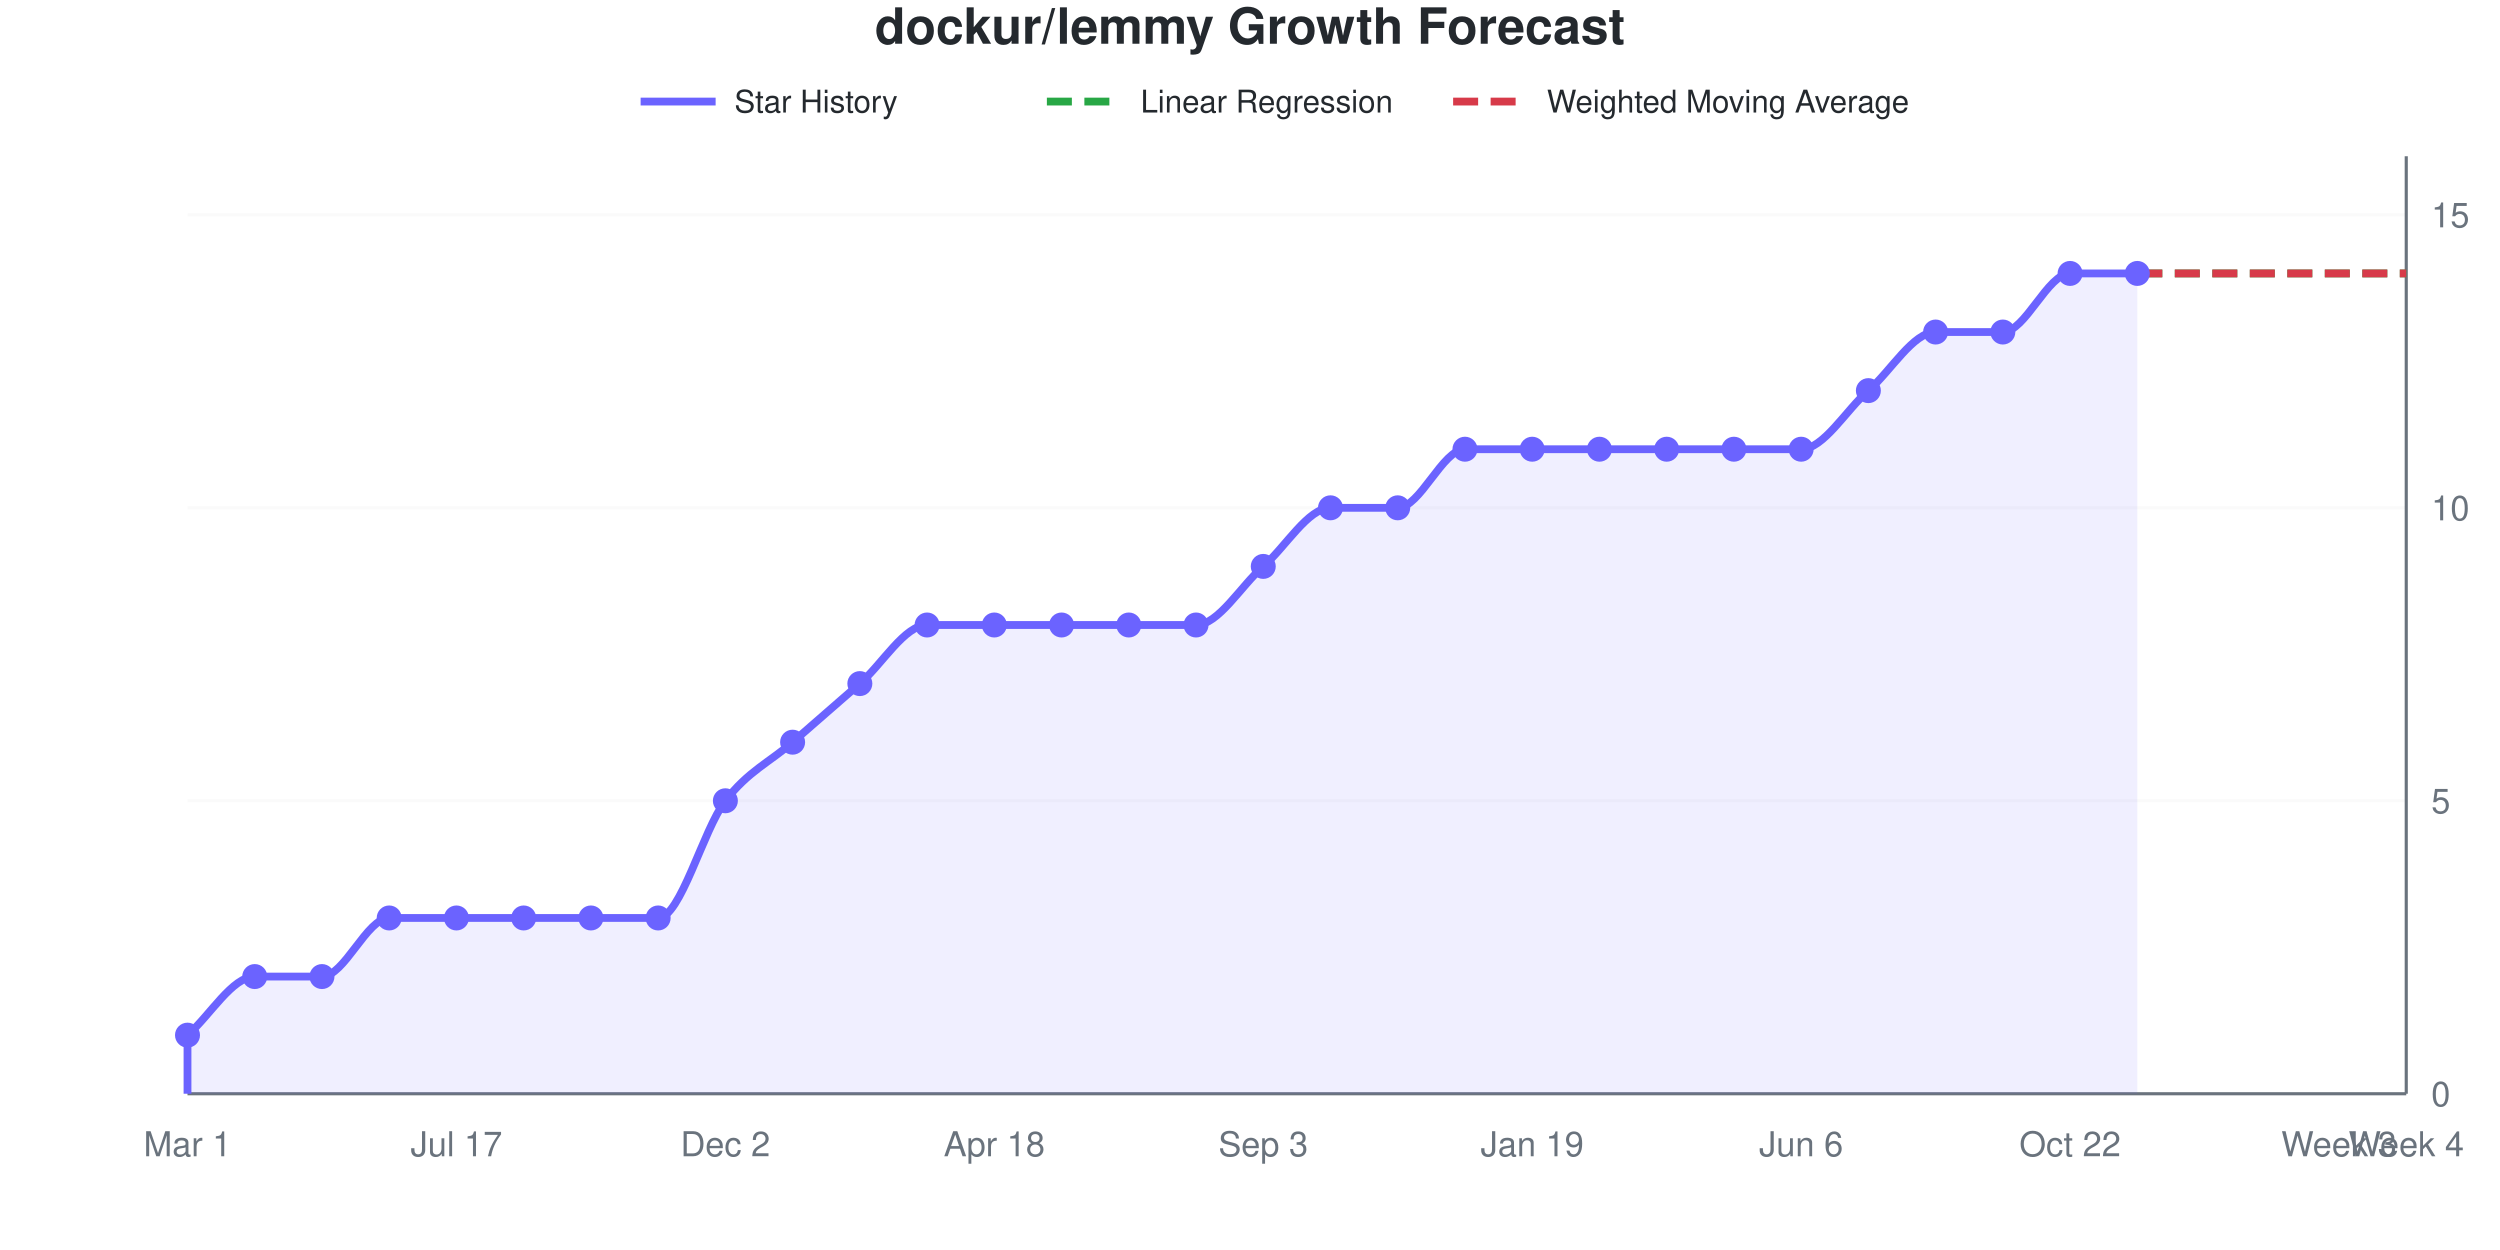
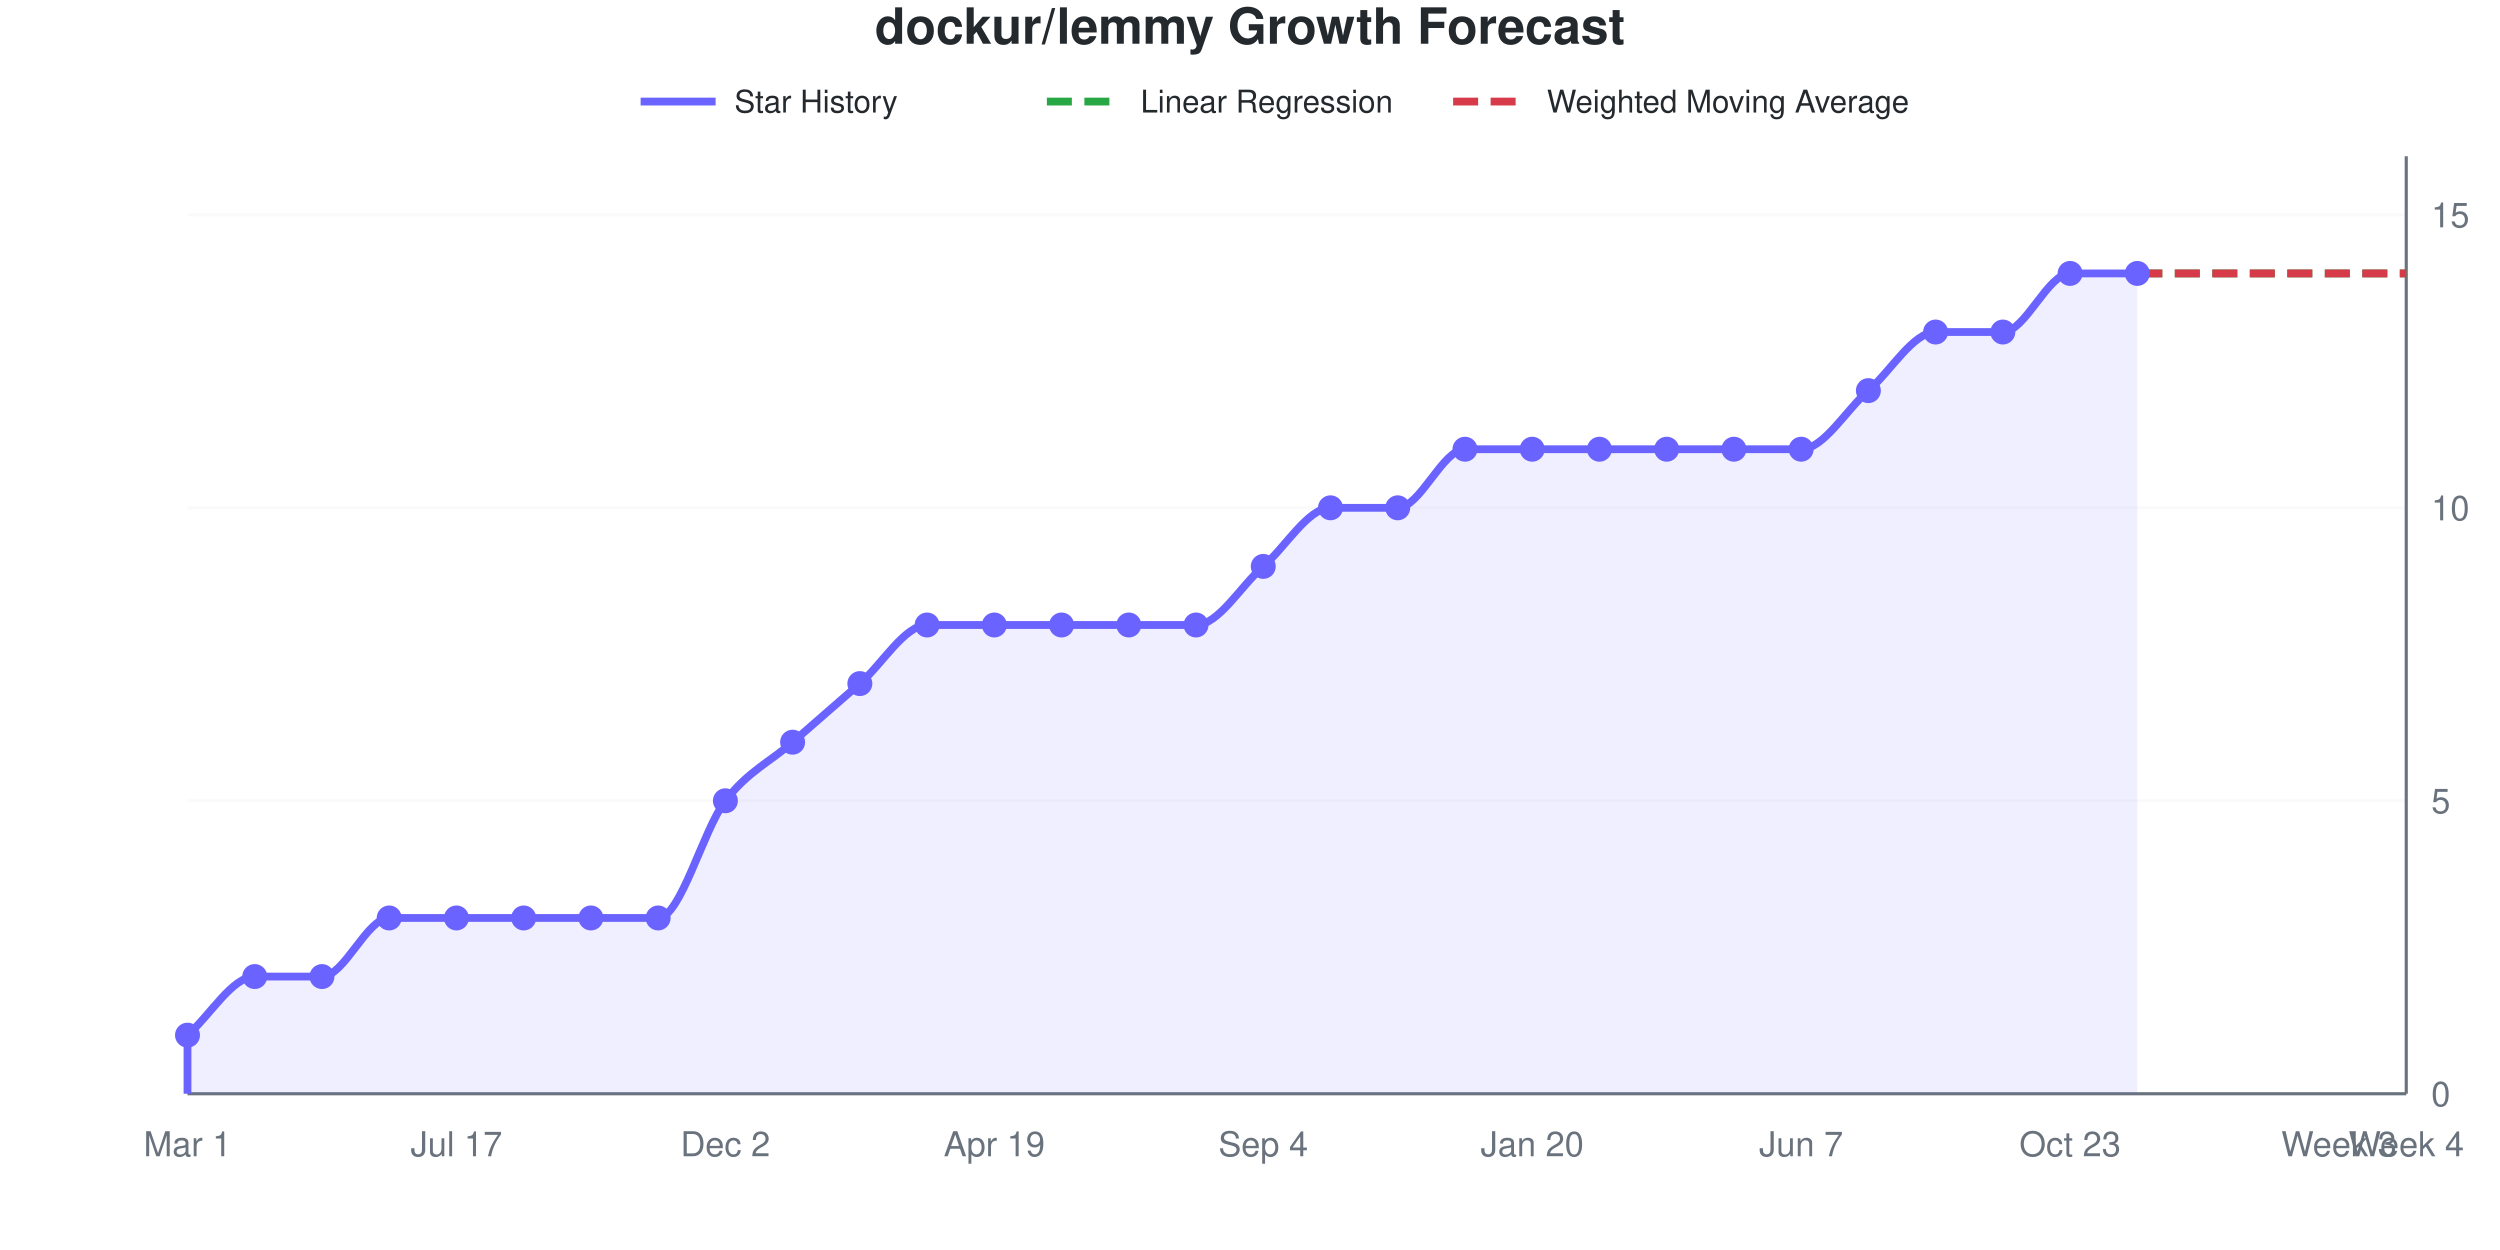
<svg xmlns="http://www.w3.org/2000/svg" viewBox="0 0 800 400" width="800" height="400" role="img">
  <style>
    @media (prefers-reduced-motion: no-preference) {
      @keyframes drawLine {
        to { stroke-dashoffset: 0; }
      }
      @keyframes fadeInPoint {
        0% { opacity: 0; }
        100% { opacity: 1; }
      }
      .data-line-0 {
        stroke-dasharray: 1113;
        stroke-dashoffset: 1113;
        animation: drawLine 2s ease-out forwards;
      }
      .data-point {
        opacity: 0;
        animation: fadeInPoint 0.5s ease-out forwards;
      }
    }
    .chart-bg { fill: #fff; }
    .chart-text { fill: #24292e; }
    .chart-muted { fill: #6a737d; }
    .chart-grid { stroke: #eee; }
    .chart-axis { stroke: #6a737d; }
    @media (prefers-color-scheme: dark) {
      .chart-bg { fill: #0d1117; }
      .chart-text { fill: #e6edf3; }
      .chart-muted { fill: #8b949e; }
      .chart-grid { stroke: #21262d; }
      .chart-axis { stroke: #8b949e; }
    }
  </style>
  <rect width="800" height="400" class="chart-bg" />
  <text x="400" y="14" text-anchor="middle" class="chart-text" font-size="16" font-weight="bold" font-family="-apple-system, BlinkMacSystemFont, 'Segoe UI', Helvetica, Arial, sans-serif">dockur/lemmy Growth Forecast</text>
  <g class="legend">
    <line x1="205" y1="32.5" x2="229" y2="32.5" stroke="#6b63ff" stroke-width="2.5" />
    <text x="235" y="36" class="chart-text" font-size="10" font-family="-apple-system, BlinkMacSystemFont, 'Segoe UI', Helvetica, Arial, sans-serif">Star History</text>
    <line x1="335" y1="32.5" x2="359" y2="32.5" stroke="#28a745" stroke-width="2.5" stroke-dasharray="8,4" />
    <text x="365" y="36" class="chart-text" font-size="10" font-family="-apple-system, BlinkMacSystemFont, 'Segoe UI', Helvetica, Arial, sans-serif">Linear Regression</text>
    <line x1="465" y1="32.5" x2="489" y2="32.5" stroke="#d73a49" stroke-width="2.5" stroke-dasharray="8,4" />
    <text x="495" y="36" class="chart-text" font-size="10" font-family="-apple-system, BlinkMacSystemFont, 'Segoe UI', Helvetica, Arial, sans-serif">Weighted Moving Average</text>
  </g>
  <g class="grid">
    <line x1="60" y1="350" x2="770" y2="350" class="chart-grid" stroke-opacity="0.3" />
    <text x="778" y="354" text-anchor="start" class="chart-muted" font-size="11" font-family="-apple-system, BlinkMacSystemFont, 'Segoe UI', Helvetica, Arial, sans-serif">0</text>
    <line x1="60" y1="256.25" x2="770" y2="256.25" class="chart-grid" stroke-opacity="0.3" />
    <text x="778" y="260.25" text-anchor="start" class="chart-muted" font-size="11" font-family="-apple-system, BlinkMacSystemFont, 'Segoe UI', Helvetica, Arial, sans-serif">5</text>
    <line x1="60" y1="162.5" x2="770" y2="162.5" class="chart-grid" stroke-opacity="0.3" />
    <text x="778" y="166.5" text-anchor="start" class="chart-muted" font-size="11" font-family="-apple-system, BlinkMacSystemFont, 'Segoe UI', Helvetica, Arial, sans-serif">10</text>
    <line x1="60" y1="68.75" x2="770" y2="68.75" class="chart-grid" stroke-opacity="0.3" />
    <text x="778" y="72.75" text-anchor="start" class="chart-muted" font-size="11" font-family="-apple-system, BlinkMacSystemFont, 'Segoe UI', Helvetica, Arial, sans-serif">15</text>
  </g>
  <g class="milestones">
    
  </g>
  <g class="x-axis">
    <text x="60" y="370" text-anchor="middle" class="chart-muted" font-size="11" font-family="-apple-system, BlinkMacSystemFont, 'Segoe UI', Helvetica, Arial, sans-serif">Mar 1</text>
    <text x="146.061" y="370" text-anchor="middle" class="chart-muted" font-size="11" font-family="-apple-system, BlinkMacSystemFont, 'Segoe UI', Helvetica, Arial, sans-serif">Jul 17</text>
    <text x="232.121" y="370" text-anchor="middle" class="chart-muted" font-size="11" font-family="-apple-system, BlinkMacSystemFont, 'Segoe UI', Helvetica, Arial, sans-serif">Dec 2</text>
-     <text x="318.182" y="370" text-anchor="middle" class="chart-muted" font-size="11" font-family="-apple-system, BlinkMacSystemFont, 'Segoe UI', Helvetica, Arial, sans-serif">Apr 18</text>
-     <text x="404.242" y="370" text-anchor="middle" class="chart-muted" font-size="11" font-family="-apple-system, BlinkMacSystemFont, 'Segoe UI', Helvetica, Arial, sans-serif">Sep 3</text>
-     <text x="490.303" y="370" text-anchor="middle" class="chart-muted" font-size="11" font-family="-apple-system, BlinkMacSystemFont, 'Segoe UI', Helvetica, Arial, sans-serif">Jan 19</text>
-     <text x="576.364" y="370" text-anchor="middle" class="chart-muted" font-size="11" font-family="-apple-system, BlinkMacSystemFont, 'Segoe UI', Helvetica, Arial, sans-serif">Jun 6</text>
-     <text x="662.424" y="370" text-anchor="middle" class="chart-muted" font-size="11" font-family="-apple-system, BlinkMacSystemFont, 'Segoe UI', Helvetica, Arial, sans-serif">Oct 22</text>
+     <text x="318.182" y="370" text-anchor="middle" class="chart-muted" font-size="11" font-family="-apple-system, BlinkMacSystemFont, 'Segoe UI', Helvetica, Arial, sans-serif">Apr 19</text>
+     <text x="404.242" y="370" text-anchor="middle" class="chart-muted" font-size="11" font-family="-apple-system, BlinkMacSystemFont, 'Segoe UI', Helvetica, Arial, sans-serif">Sep 4</text>
+     <text x="490.303" y="370" text-anchor="middle" class="chart-muted" font-size="11" font-family="-apple-system, BlinkMacSystemFont, 'Segoe UI', Helvetica, Arial, sans-serif">Jan 20</text>
+     <text x="576.364" y="370" text-anchor="middle" class="chart-muted" font-size="11" font-family="-apple-system, BlinkMacSystemFont, 'Segoe UI', Helvetica, Arial, sans-serif">Jun 7</text>
+     <text x="662.424" y="370" text-anchor="middle" class="chart-muted" font-size="11" font-family="-apple-system, BlinkMacSystemFont, 'Segoe UI', Helvetica, Arial, sans-serif">Oct 23</text>
    <text x="748.485" y="370" text-anchor="middle" class="chart-muted" font-size="11" font-family="-apple-system, BlinkMacSystemFont, 'Segoe UI', Helvetica, Arial, sans-serif">Week 3</text>
    <text x="770" y="370" text-anchor="middle" class="chart-muted" font-size="11" font-family="-apple-system, BlinkMacSystemFont, 'Segoe UI', Helvetica, Arial, sans-serif">Week 4</text>
  </g>
  <line x1="770" y1="50" x2="770" y2="350" class="chart-axis" stroke-width="1" />
  <line x1="60" y1="350" x2="770" y2="350" class="chart-axis" stroke-width="1" />
  <path d="M60,350 L60,331.25 C67.172,325 74.343,312.5 81.515,312.5 C88.687,312.5 95.859,312.5 103.03,312.5 C110.202,312.5 117.374,293.75 124.545,293.75 C131.717,293.75 138.889,293.75 146.061,293.75 C153.232,293.75 160.404,293.75 167.576,293.75 C174.747,293.75 181.919,293.75 189.091,293.75 C196.263,293.75 203.434,293.75 210.606,293.75 C217.778,293.75 224.949,265.625 232.121,256.25 C239.293,246.875 246.465,243.75 253.636,237.5 C260.808,231.25 267.98,225 275.152,218.75 C282.323,212.5 289.495,200 296.667,200 C303.838,200 311.01,200 318.182,200 C325.354,200 332.525,200 339.697,200 C346.869,200 354.04,200 361.212,200 C368.384,200 375.556,200 382.727,200 C389.899,200 397.071,187.5 404.242,181.25 C411.414,175 418.586,162.5 425.758,162.5 C432.929,162.5 440.101,162.5 447.273,162.5 C454.444,162.5 461.616,143.75 468.788,143.75 C475.96,143.75 483.131,143.75 490.303,143.75 C497.475,143.75 504.646,143.75 511.818,143.75 C518.99,143.75 526.162,143.75 533.333,143.75 C540.505,143.75 547.677,143.75 554.848,143.75 C562.02,143.75 569.192,143.75 576.364,143.75 C583.535,143.75 590.707,131.25 597.879,125 C605.051,118.75 612.222,106.25 619.394,106.25 C626.566,106.25 633.737,106.25 640.909,106.25 C648.081,106.25 655.253,87.5 662.424,87.5 C669.596,87.5 676.768,87.5 683.939,87.5 L683.939,350 L60,350 Z" fill="#6b63ff" fill-opacity="0.1" />
  <path d="M60,350 L60,331.25 C67.172,325 74.343,312.5 81.515,312.5 C88.687,312.5 95.859,312.5 103.03,312.5 C110.202,312.5 117.374,293.75 124.545,293.75 C131.717,293.75 138.889,293.75 146.061,293.75 C153.232,293.75 160.404,293.75 167.576,293.75 C174.747,293.75 181.919,293.75 189.091,293.75 C196.263,293.75 203.434,293.75 210.606,293.75 C217.778,293.75 224.949,265.625 232.121,256.25 C239.293,246.875 246.465,243.75 253.636,237.5 C260.808,231.25 267.98,225 275.152,218.75 C282.323,212.5 289.495,200 296.667,200 C303.838,200 311.01,200 318.182,200 C325.354,200 332.525,200 339.697,200 C346.869,200 354.04,200 361.212,200 C368.384,200 375.556,200 382.727,200 C389.899,200 397.071,187.5 404.242,181.25 C411.414,175 418.586,162.5 425.758,162.5 C432.929,162.5 440.101,162.5 447.273,162.5 C454.444,162.5 461.616,143.75 468.788,143.75 C475.96,143.75 483.131,143.75 490.303,143.75 C497.475,143.75 504.646,143.75 511.818,143.75 C518.99,143.75 526.162,143.75 533.333,143.75 C540.505,143.75 547.677,143.75 554.848,143.75 C562.02,143.75 569.192,143.75 576.364,143.75 C583.535,143.75 590.707,131.25 597.879,125 C605.051,118.75 612.222,106.25 619.394,106.25 C626.566,106.25 633.737,106.25 640.909,106.25 C648.081,106.25 655.253,87.5 662.424,87.5 C669.596,87.5 676.768,87.5 683.939,87.5" fill="none" stroke="#6b63ff" stroke-width="2.5" class="data-line-0" />
  <path d="M683.939,87.5 C691.111,87.5 698.283,87.5 705.455,87.5 C712.626,87.5 719.798,87.5 726.97,87.5 C734.141,87.5 741.313,87.5 748.485,87.5 C755.657,87.5 762.828,87.5 770,87.5" fill="none" stroke="#28a745" stroke-width="2.5" stroke-dasharray="8,4" />
  <path d="M683.939,87.5 C691.111,87.5 698.283,87.5 705.455,87.5 C712.626,87.5 719.798,87.5 726.97,87.5 C734.141,87.5 741.313,87.5 748.485,87.5 C755.657,87.5 762.828,87.5 770,87.5" fill="none" stroke="#d73a49" stroke-width="2.5" stroke-dasharray="8,4" />
  <g class="points">
    <circle cx="60" cy="331.25" r="4" fill="#6b63ff" class="data-point" style="animation-delay: 1.50s" />
    <circle cx="81.515" cy="312.5" r="4" fill="#6b63ff" class="data-point" style="animation-delay: 1.55s" />
    <circle cx="103.03" cy="312.5" r="4" fill="#6b63ff" class="data-point" style="animation-delay: 1.60s" />
    <circle cx="124.545" cy="293.75" r="4" fill="#6b63ff" class="data-point" style="animation-delay: 1.65s" />
    <circle cx="146.061" cy="293.75" r="4" fill="#6b63ff" class="data-point" style="animation-delay: 1.70s" />
    <circle cx="167.576" cy="293.75" r="4" fill="#6b63ff" class="data-point" style="animation-delay: 1.75s" />
    <circle cx="189.091" cy="293.75" r="4" fill="#6b63ff" class="data-point" style="animation-delay: 1.80s" />
    <circle cx="210.606" cy="293.75" r="4" fill="#6b63ff" class="data-point" style="animation-delay: 1.85s" />
    <circle cx="232.121" cy="256.25" r="4" fill="#6b63ff" class="data-point" style="animation-delay: 1.90s" />
    <circle cx="253.636" cy="237.5" r="4" fill="#6b63ff" class="data-point" style="animation-delay: 1.95s" />
    <circle cx="275.152" cy="218.75" r="4" fill="#6b63ff" class="data-point" style="animation-delay: 2.00s" />
    <circle cx="296.667" cy="200" r="4" fill="#6b63ff" class="data-point" style="animation-delay: 2.05s" />
    <circle cx="318.182" cy="200" r="4" fill="#6b63ff" class="data-point" style="animation-delay: 2.10s" />
    <circle cx="339.697" cy="200" r="4" fill="#6b63ff" class="data-point" style="animation-delay: 2.15s" />
    <circle cx="361.212" cy="200" r="4" fill="#6b63ff" class="data-point" style="animation-delay: 2.20s" />
    <circle cx="382.727" cy="200" r="4" fill="#6b63ff" class="data-point" style="animation-delay: 2.25s" />
    <circle cx="404.242" cy="181.25" r="4" fill="#6b63ff" class="data-point" style="animation-delay: 2.30s" />
    <circle cx="425.758" cy="162.5" r="4" fill="#6b63ff" class="data-point" style="animation-delay: 2.35s" />
    <circle cx="447.273" cy="162.5" r="4" fill="#6b63ff" class="data-point" style="animation-delay: 2.40s" />
    <circle cx="468.788" cy="143.75" r="4" fill="#6b63ff" class="data-point" style="animation-delay: 2.45s" />
    <circle cx="490.303" cy="143.75" r="4" fill="#6b63ff" class="data-point" style="animation-delay: 2.50s" />
    <circle cx="511.818" cy="143.75" r="4" fill="#6b63ff" class="data-point" style="animation-delay: 2.55s" />
    <circle cx="533.333" cy="143.75" r="4" fill="#6b63ff" class="data-point" style="animation-delay: 2.60s" />
    <circle cx="554.848" cy="143.75" r="4" fill="#6b63ff" class="data-point" style="animation-delay: 2.65s" />
    <circle cx="576.364" cy="143.75" r="4" fill="#6b63ff" class="data-point" style="animation-delay: 2.70s" />
    <circle cx="597.879" cy="125" r="4" fill="#6b63ff" class="data-point" style="animation-delay: 2.75s" />
    <circle cx="619.394" cy="106.25" r="4" fill="#6b63ff" class="data-point" style="animation-delay: 2.80s" />
    <circle cx="640.909" cy="106.25" r="4" fill="#6b63ff" class="data-point" style="animation-delay: 2.85s" />
    <circle cx="662.424" cy="87.5" r="4" fill="#6b63ff" class="data-point" style="animation-delay: 2.90s" />
    <circle cx="683.939" cy="87.5" r="4" fill="#6b63ff" class="data-point" style="animation-delay: 2.95s" />
  </g>
</svg>
